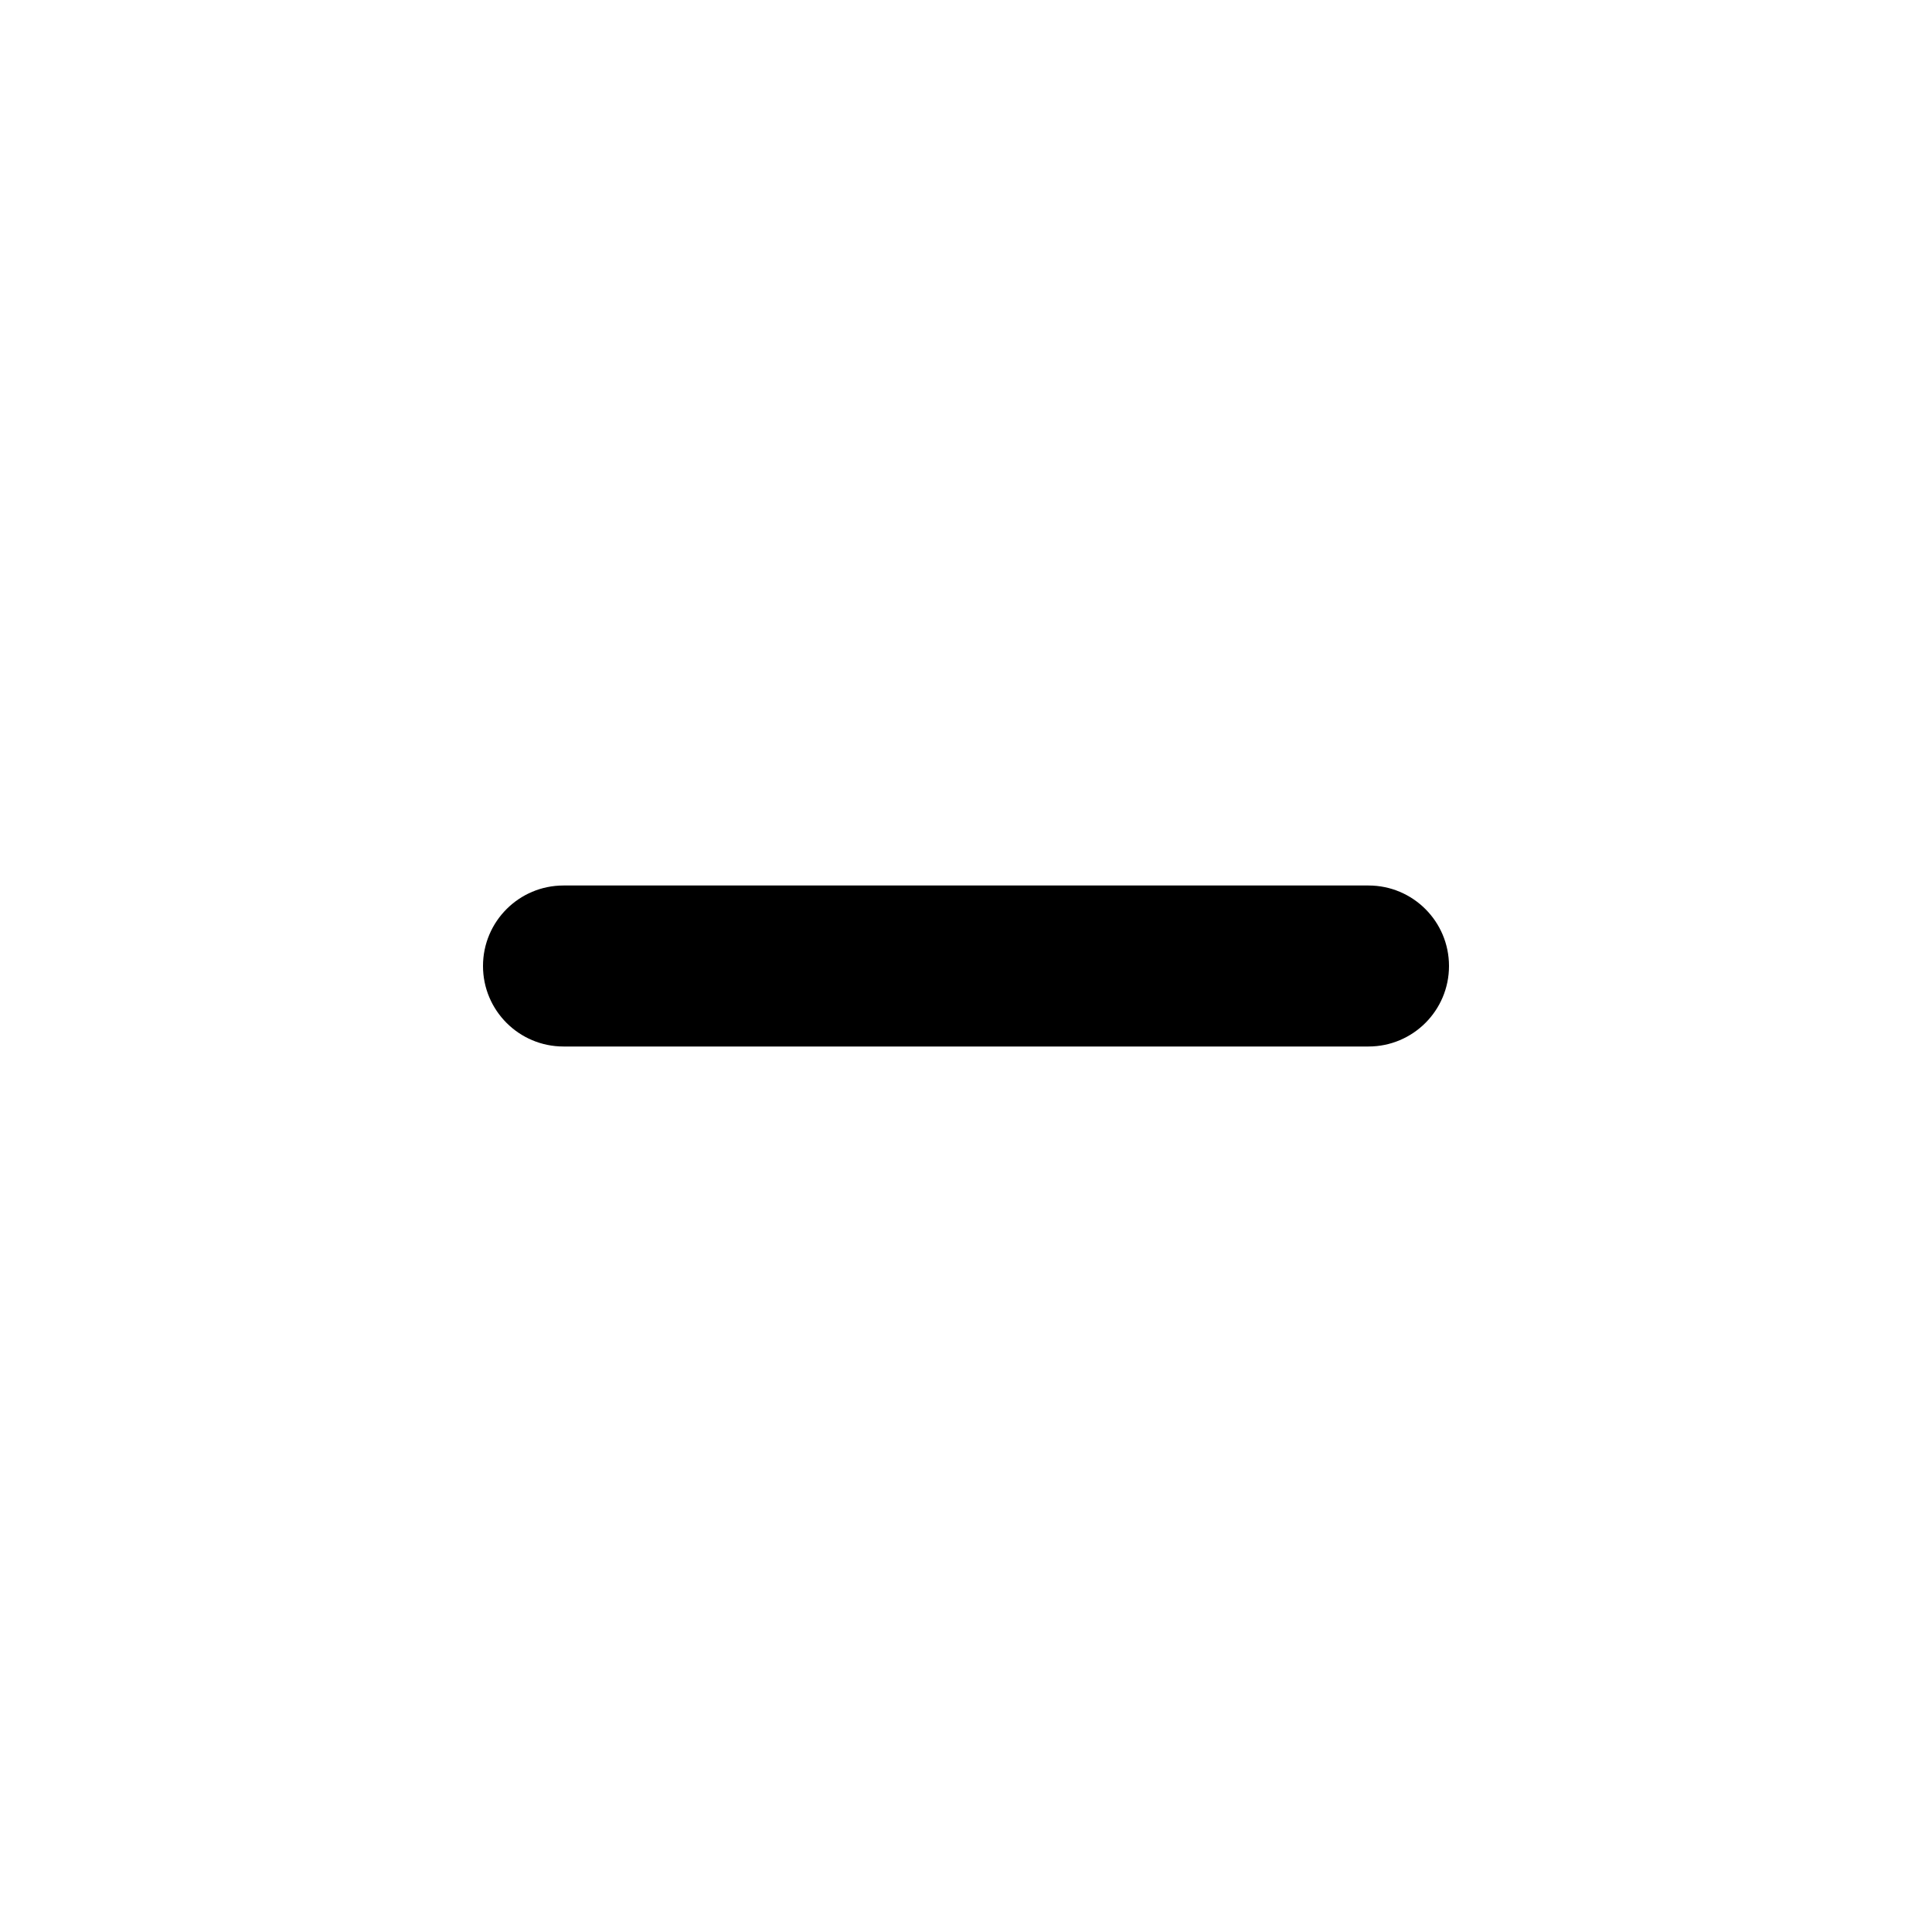
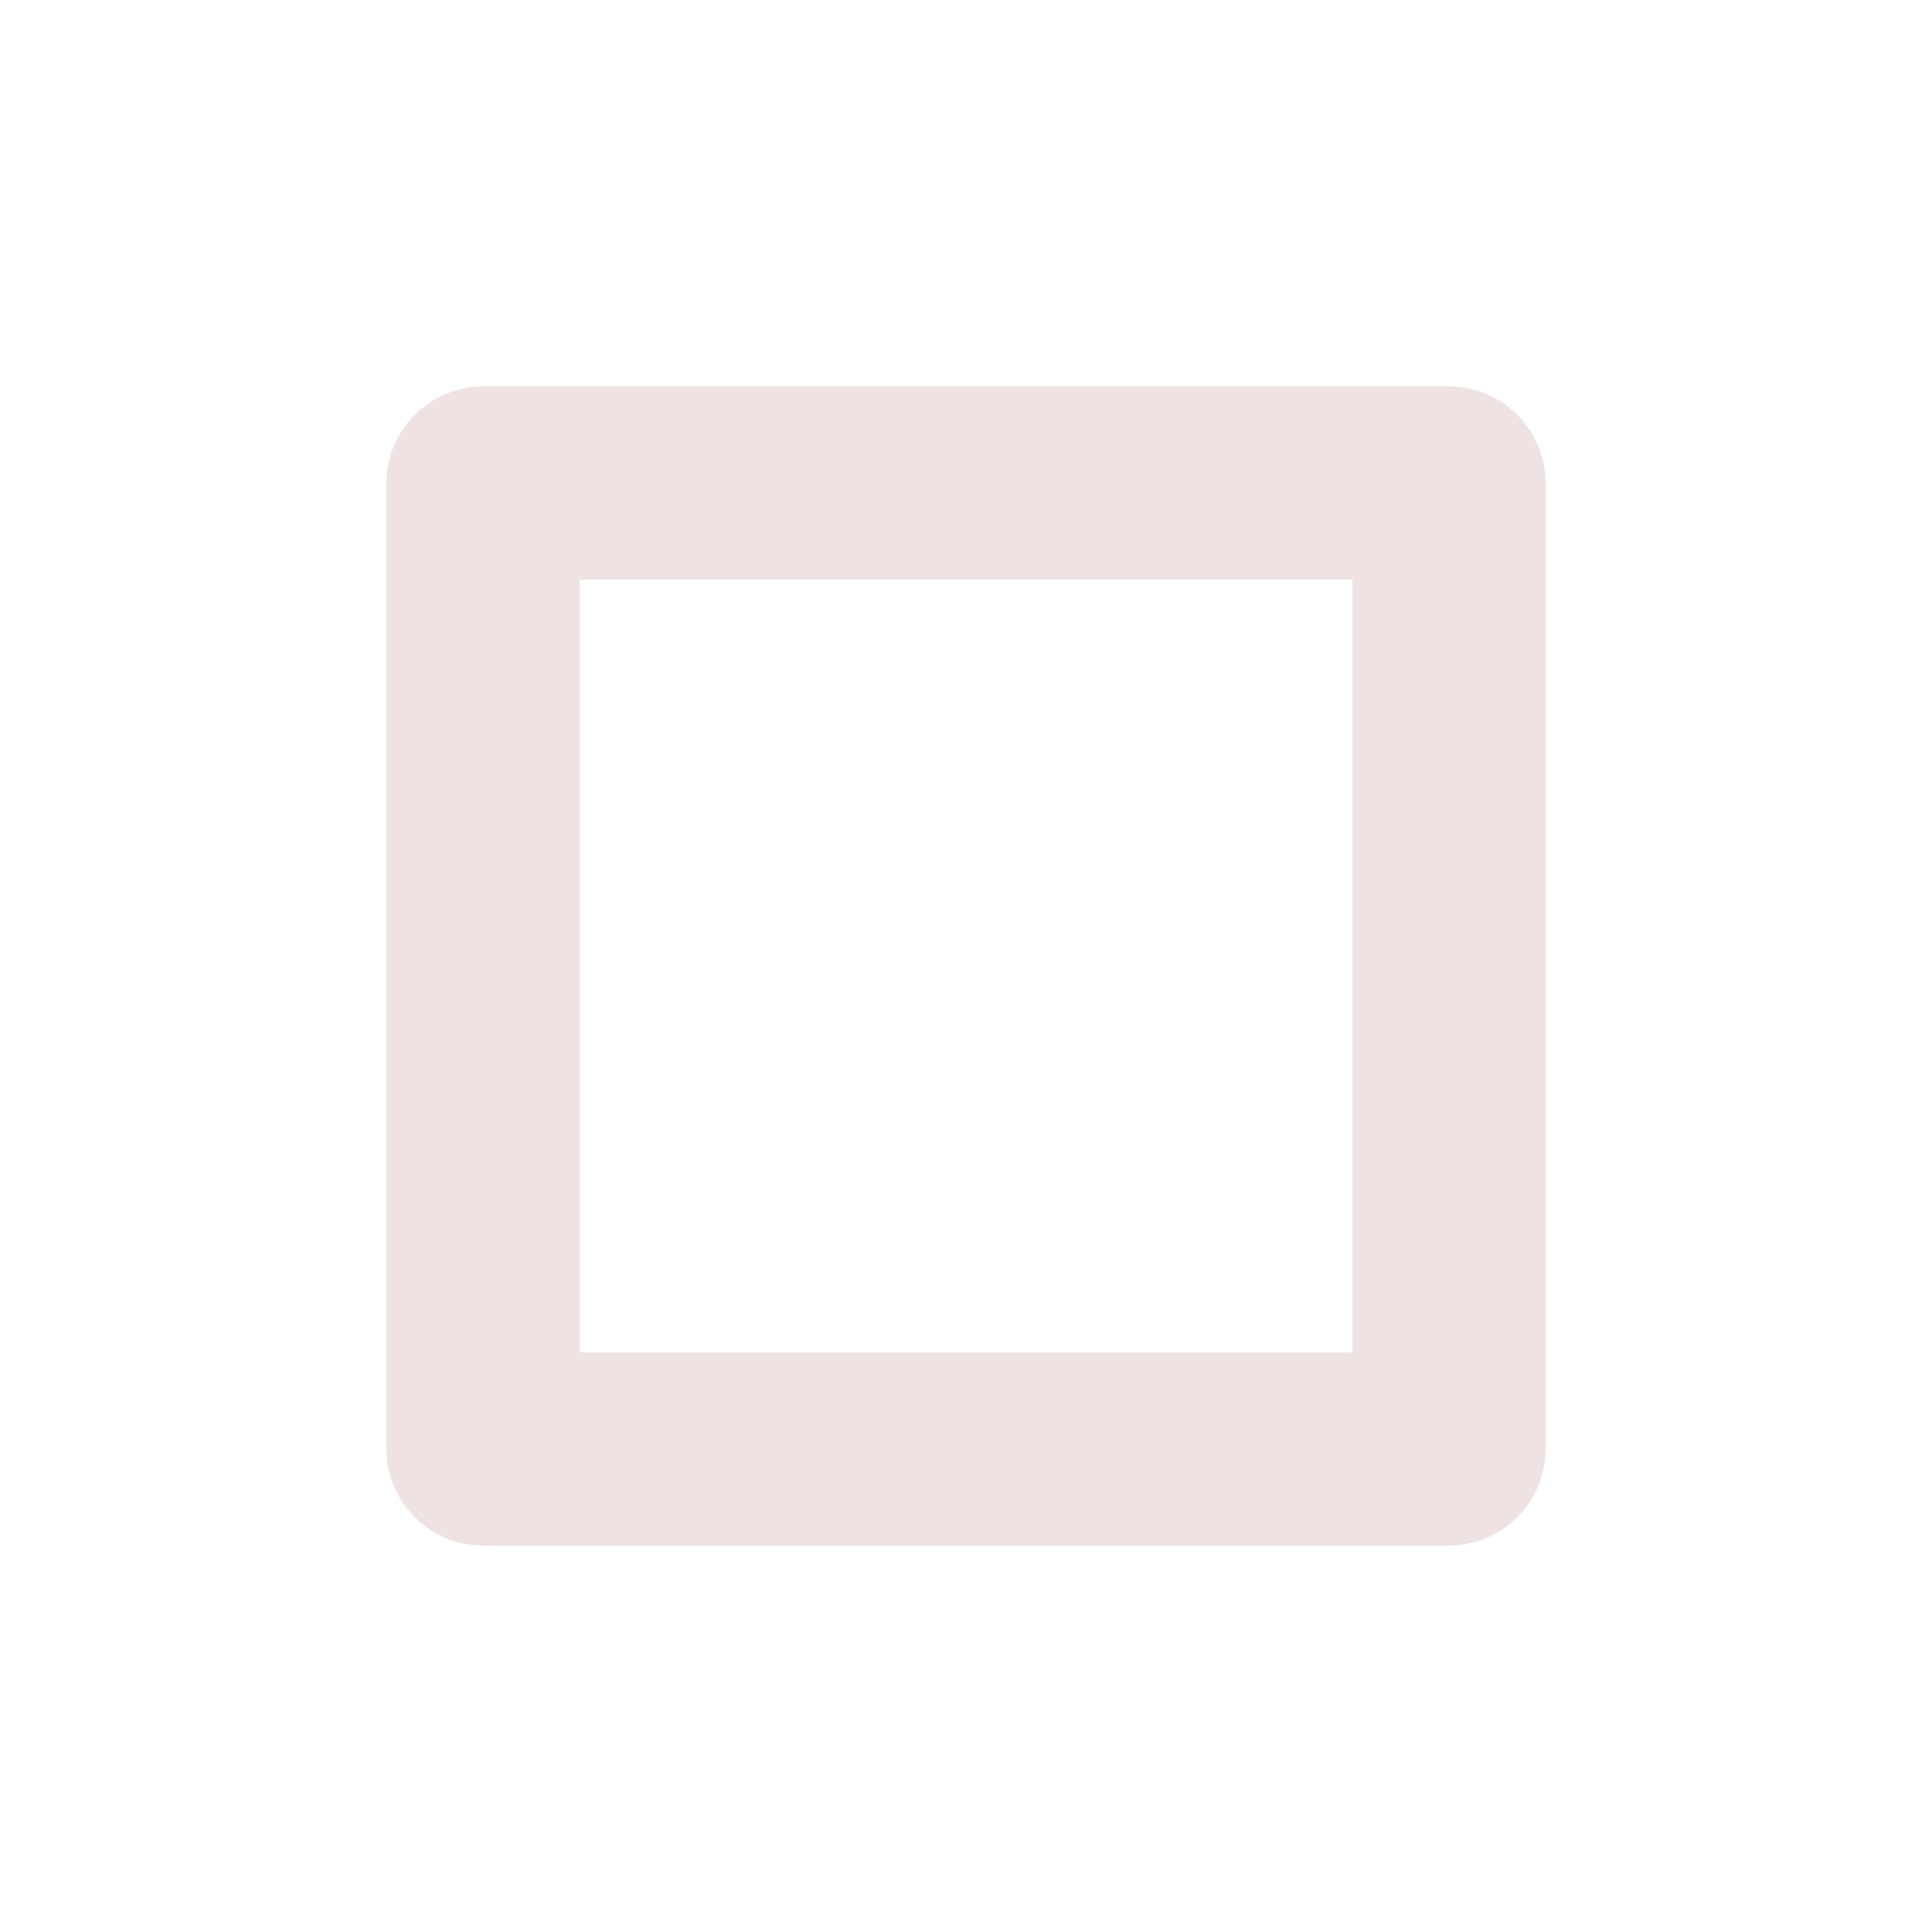
- <svg xmlns="http://www.w3.org/2000/svg" width="24" height="24" viewBox="0 0 24 24" fill="none">
-   <rect x="6" y="11" width="12" height="2" rx="1" fill="currentColor" />
+ <svg xmlns="http://www.w3.org/2000/svg" width="24" height="24" fill="#efe2e2" viewBox="2 2 20 20" transform="" id="injected-svg">
+   <path d="M7 18h10c.55 0 1-.45 1-1V7c0-.55-.45-1-1-1H7c-.55 0-1 .45-1 1v10c0 .55.45 1 1 1M8 8h8v8H8z" />
</svg>
